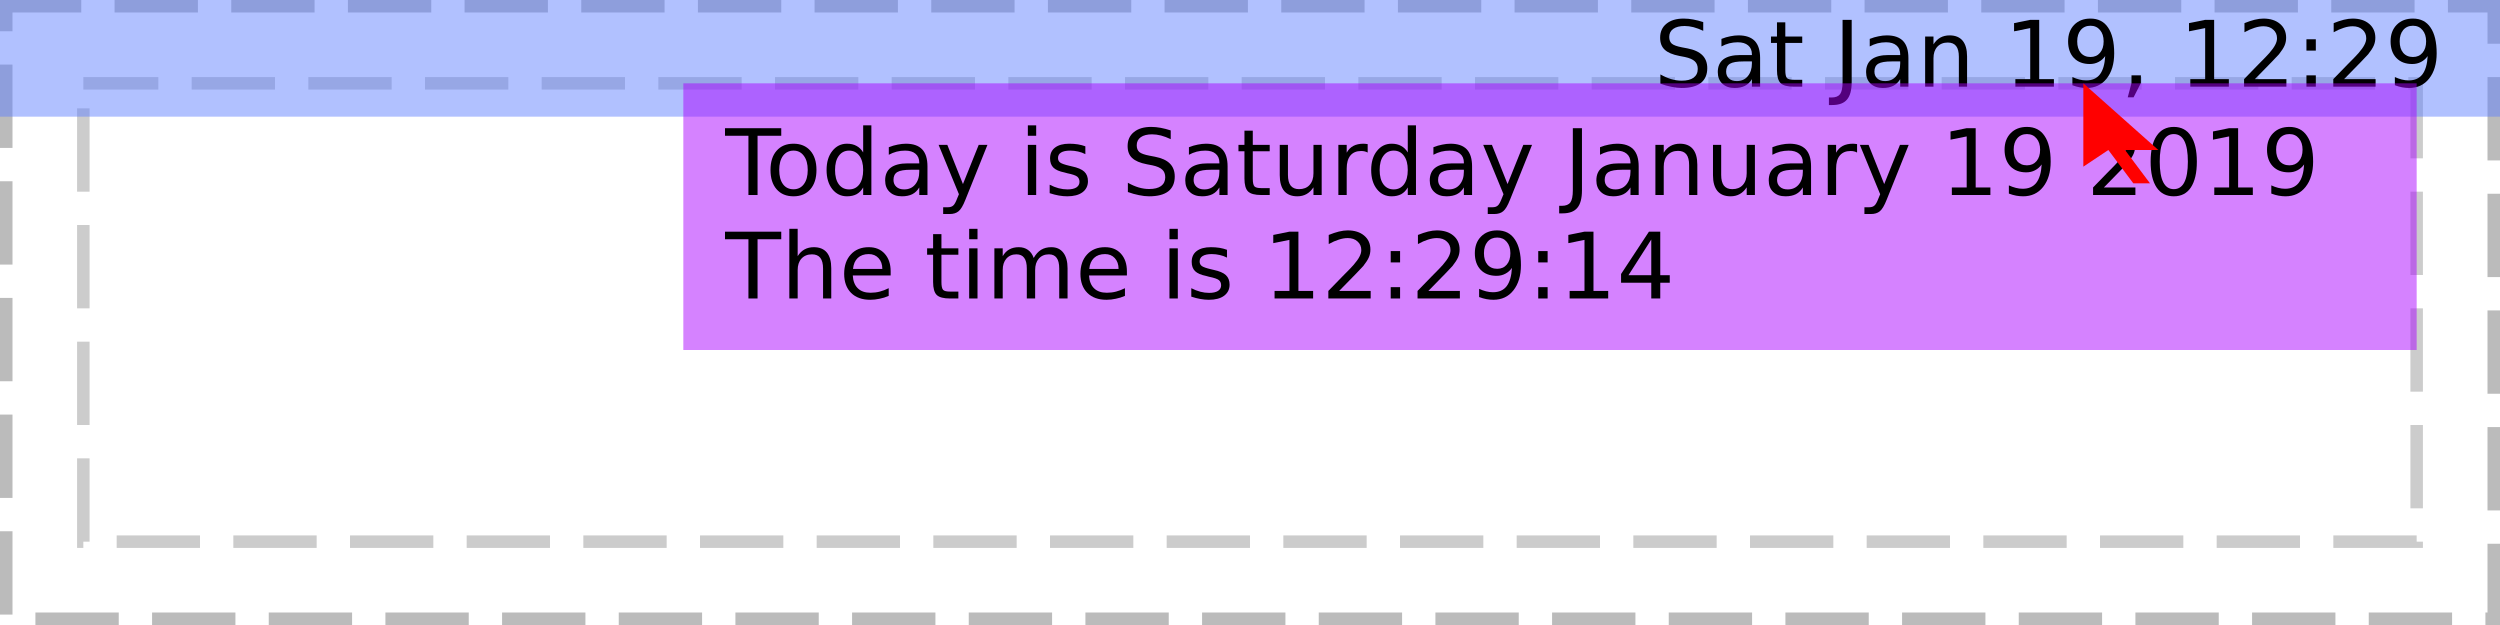
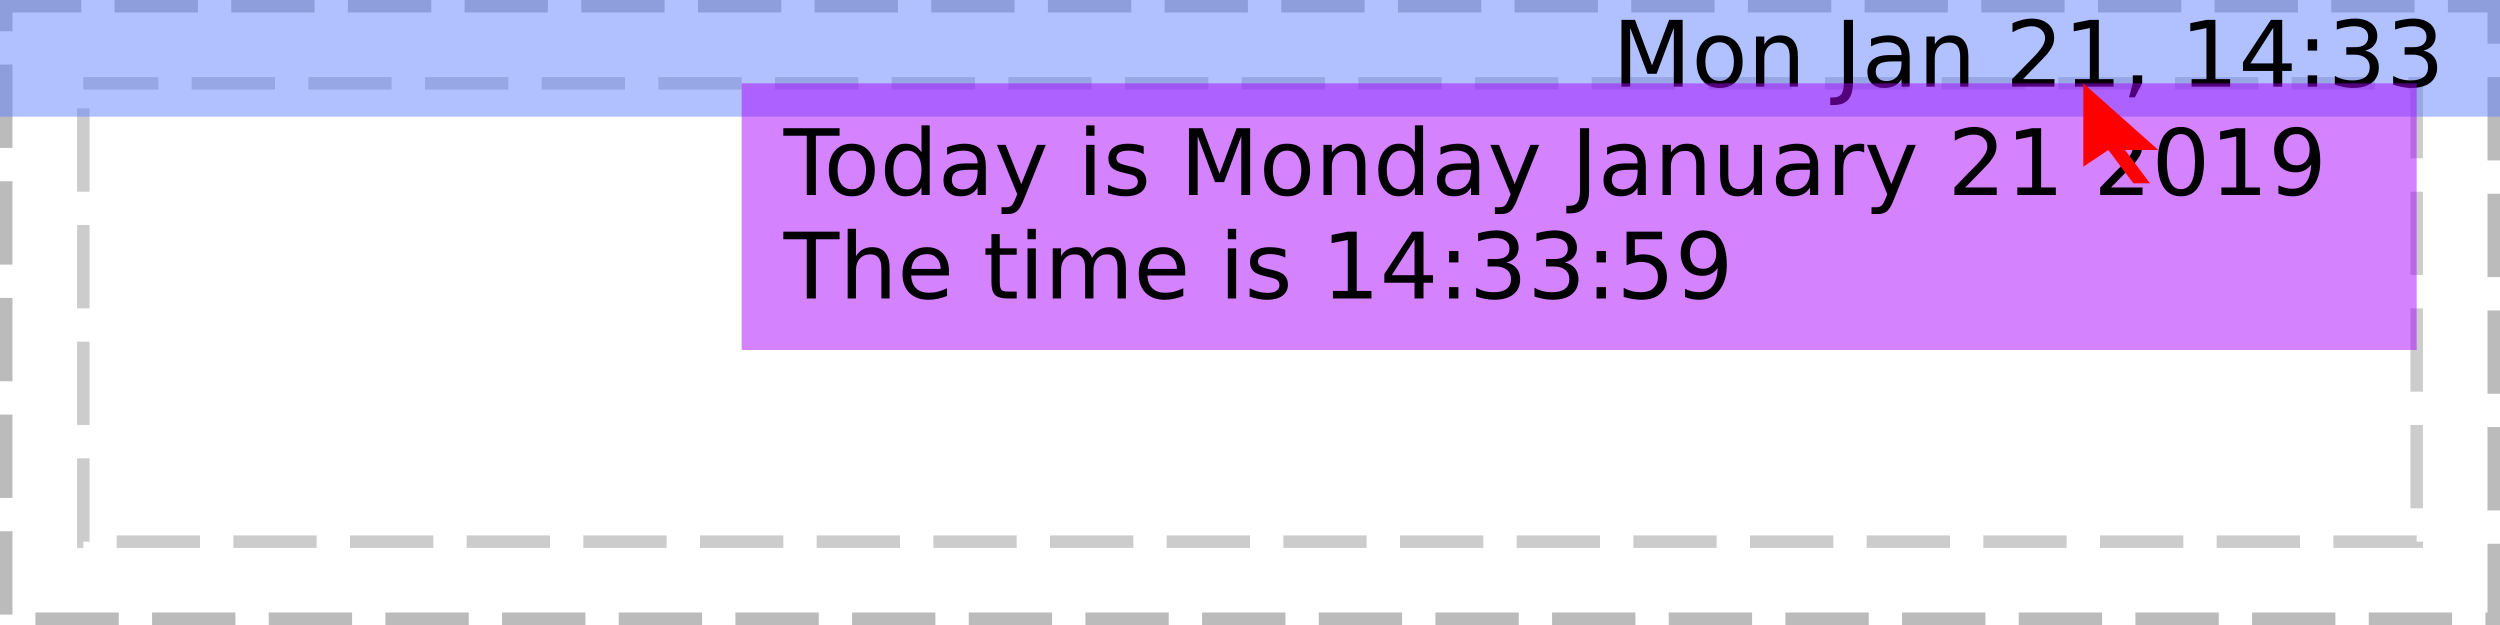
<svg xmlns="http://www.w3.org/2000/svg" xmlns:xlink="http://www.w3.org/1999/xlink" width="300pt" height="75pt" viewBox="0 0 300 75" version="1.1">
  <defs>
    <g>
      <symbol overflow="visible" id="glyph0-0">
        <path style="stroke:none;" d="M 0.547 1.938 L 0.547 -7.75 L 6.047 -7.75 L 6.047 1.938 Z M 1.172 1.328 L 5.438 1.328 L 5.438 -7.141 L 1.172 -7.141 Z M 1.172 1.328 " />
      </symbol>
      <symbol overflow="visible" id="glyph0-1">
        <path style="stroke:none;" d="" />
      </symbol>
      <symbol overflow="visible" id="glyph0-2">
-         <path style="stroke:none;" d="M 5.891 -7.75 L 5.891 -6.703 C 5.473 -6.898 5.082 -7.047 4.719 -7.141 C 4.352 -7.234 4 -7.281 3.656 -7.281 C 3.07 -7.281 2.617 -7.164 2.297 -6.938 C 1.973 -6.707 1.812 -6.383 1.812 -5.969 C 1.812 -5.613 1.914 -5.344 2.125 -5.156 C 2.344 -4.977 2.75 -4.832 3.344 -4.719 L 4 -4.594 C 4.812 -4.438 5.41 -4.16 5.797 -3.766 C 6.18 -3.379 6.375 -2.863 6.375 -2.219 C 6.375 -1.438 6.113 -0.844 5.594 -0.438 C 5.07 -0.039 4.305 0.156 3.297 0.156 C 2.922 0.156 2.516 0.109 2.078 0.016 C 1.648 -0.066 1.207 -0.191 0.75 -0.359 L 0.75 -1.469 C 1.195 -1.219 1.629 -1.031 2.047 -0.906 C 2.473 -0.781 2.891 -0.719 3.297 -0.719 C 3.922 -0.719 4.398 -0.836 4.734 -1.078 C 5.066 -1.328 5.234 -1.676 5.234 -2.125 C 5.234 -2.52 5.113 -2.828 4.875 -3.047 C 4.633 -3.273 4.238 -3.445 3.688 -3.562 L 3.031 -3.688 C 2.219 -3.844 1.629 -4.094 1.266 -4.438 C 0.898 -4.781 0.719 -5.258 0.719 -5.875 C 0.719 -6.582 0.969 -7.141 1.469 -7.547 C 1.969 -7.961 2.66 -8.172 3.547 -8.172 C 3.922 -8.172 4.301 -8.133 4.688 -8.062 C 5.082 -7.988 5.484 -7.883 5.891 -7.75 Z M 5.891 -7.75 " />
+         <path style="stroke:none;" d="M 1.078 -8.016 L 2.703 -8.016 L 4.75 -2.562 L 6.797 -8.016 L 8.422 -8.016 L 8.422 0 L 7.359 0 L 7.359 -7.047 L 5.297 -1.547 L 4.203 -1.547 L 2.125 -7.047 L 2.125 0 L 1.078 0 Z M 1.078 -8.016 " />
      </symbol>
      <symbol overflow="visible" id="glyph0-3">
-         <path style="stroke:none;" d="M 3.766 -3.031 C 2.973 -3.031 2.422 -2.938 2.109 -2.75 C 1.805 -2.562 1.656 -2.25 1.656 -1.812 C 1.656 -1.469 1.77 -1.191 2 -0.984 C 2.227 -0.773 2.539 -0.672 2.938 -0.672 C 3.488 -0.672 3.926 -0.863 4.25 -1.25 C 4.582 -1.645 4.75 -2.16 4.75 -2.797 L 4.75 -3.031 Z M 5.734 -3.438 L 5.734 0 L 4.75 0 L 4.75 -0.906 C 4.531 -0.539 4.25 -0.27 3.906 -0.094 C 3.57 0.07 3.16 0.156 2.672 0.156 C 2.055 0.156 1.566 -0.016 1.203 -0.359 C 0.836 -0.703 0.656 -1.164 0.656 -1.75 C 0.656 -2.426 0.879 -2.938 1.328 -3.281 C 1.785 -3.625 2.469 -3.797 3.375 -3.797 L 4.75 -3.797 L 4.75 -3.891 C 4.75 -4.348 4.598 -4.703 4.297 -4.953 C 4.004 -5.203 3.586 -5.328 3.047 -5.328 C 2.703 -5.328 2.363 -5.285 2.031 -5.203 C 1.707 -5.117 1.395 -4.992 1.094 -4.828 L 1.094 -5.734 C 1.457 -5.879 1.812 -5.984 2.156 -6.047 C 2.5 -6.117 2.828 -6.156 3.141 -6.156 C 4.016 -6.156 4.664 -5.93 5.094 -5.484 C 5.52 -5.035 5.734 -4.352 5.734 -3.438 Z M 5.734 -3.438 " />
+         <path style="stroke:none;" d="M 3.375 -5.328 C 2.844 -5.328 2.422 -5.117 2.109 -4.703 C 1.805 -4.285 1.656 -3.719 1.656 -3 C 1.656 -2.281 1.805 -1.711 2.109 -1.297 C 2.41 -0.891 2.832 -0.688 3.375 -0.688 C 3.895 -0.688 4.305 -0.891 4.609 -1.297 C 4.922 -1.711 5.078 -2.281 5.078 -3 C 5.078 -3.719 4.922 -4.285 4.609 -4.703 C 4.305 -5.117 3.895 -5.328 3.375 -5.328 Z M 3.375 -6.156 C 4.227 -6.156 4.898 -5.875 5.391 -5.312 C 5.879 -4.758 6.125 -3.988 6.125 -3 C 6.125 -2.02 5.879 -1.25 5.391 -0.688 C 4.898 -0.125 4.227 0.156 3.375 0.156 C 2.508 0.156 1.832 -0.125 1.344 -0.688 C 0.852 -1.25 0.609 -2.02 0.609 -3 C 0.609 -3.988 0.852 -4.758 1.344 -5.312 C 1.832 -5.875 2.508 -6.156 3.375 -6.156 Z M 3.375 -6.156 " />
      </symbol>
      <symbol overflow="visible" id="glyph0-4">
-         <path style="stroke:none;" d="M 2.016 -7.719 L 2.016 -6.016 L 4.047 -6.016 L 4.047 -5.25 L 2.016 -5.25 L 2.016 -1.984 C 2.016 -1.492 2.082 -1.176 2.219 -1.031 C 2.352 -0.895 2.625 -0.828 3.031 -0.828 L 4.047 -0.828 L 4.047 0 L 3.031 0 C 2.27 0 1.742 -0.141 1.453 -0.422 C 1.16 -0.711 1.016 -1.234 1.016 -1.984 L 1.016 -5.25 L 0.297 -5.25 L 0.297 -6.016 L 1.016 -6.016 L 1.016 -7.719 Z M 2.016 -7.719 " />
+         <path style="stroke:none;" d="M 6.031 -3.625 L 6.031 0 L 5.047 0 L 5.047 -3.594 C 5.047 -4.164 4.938 -4.594 4.719 -4.875 C 4.5 -5.156 4.164 -5.297 3.719 -5.297 C 3.188 -5.297 2.766 -5.125 2.453 -4.781 C 2.148 -4.445 2 -3.988 2 -3.406 L 2 0 L 1 0 L 1 -6.016 L 2 -6.016 L 2 -5.078 C 2.227 -5.441 2.504 -5.711 2.828 -5.891 C 3.148 -6.066 3.52 -6.156 3.938 -6.156 C 4.625 -6.156 5.145 -5.941 5.5 -5.516 C 5.852 -5.086 6.031 -4.457 6.031 -3.625 Z M 6.031 -3.625 " />
      </symbol>
      <symbol overflow="visible" id="glyph0-5">
        <path style="stroke:none;" d="M 1.078 -8.016 L 2.172 -8.016 L 2.172 -0.562 C 2.172 0.406 1.984 1.109 1.609 1.547 C 1.242 1.984 0.656 2.203 -0.156 2.203 L -0.562 2.203 L -0.562 1.297 L -0.234 1.297 C 0.242 1.297 0.582 1.16 0.781 0.891 C 0.977 0.617 1.078 0.133 1.078 -0.562 Z M 1.078 -8.016 " />
      </symbol>
      <symbol overflow="visible" id="glyph0-6">
-         <path style="stroke:none;" d="M 6.031 -3.625 L 6.031 0 L 5.047 0 L 5.047 -3.594 C 5.047 -4.164 4.938 -4.594 4.719 -4.875 C 4.5 -5.156 4.164 -5.297 3.719 -5.297 C 3.188 -5.297 2.766 -5.125 2.453 -4.781 C 2.148 -4.445 2 -3.988 2 -3.406 L 2 0 L 1 0 L 1 -6.016 L 2 -6.016 L 2 -5.078 C 2.227 -5.441 2.504 -5.711 2.828 -5.891 C 3.148 -6.066 3.52 -6.156 3.938 -6.156 C 4.625 -6.156 5.145 -5.941 5.5 -5.516 C 5.852 -5.086 6.031 -4.457 6.031 -3.625 Z M 6.031 -3.625 " />
+         <path style="stroke:none;" d="M 3.766 -3.031 C 2.973 -3.031 2.422 -2.938 2.109 -2.75 C 1.805 -2.562 1.656 -2.25 1.656 -1.812 C 1.656 -1.469 1.77 -1.191 2 -0.984 C 2.227 -0.773 2.539 -0.672 2.938 -0.672 C 3.488 -0.672 3.926 -0.863 4.25 -1.25 C 4.582 -1.645 4.75 -2.16 4.75 -2.797 L 4.75 -3.031 Z M 5.734 -3.438 L 5.734 0 L 4.75 0 L 4.75 -0.906 C 4.531 -0.539 4.25 -0.27 3.906 -0.094 C 3.57 0.07 3.16 0.156 2.672 0.156 C 2.055 0.156 1.566 -0.016 1.203 -0.359 C 0.836 -0.703 0.656 -1.164 0.656 -1.75 C 0.656 -2.426 0.879 -2.938 1.328 -3.281 C 1.785 -3.625 2.469 -3.797 3.375 -3.797 L 4.75 -3.797 L 4.75 -3.891 C 4.75 -4.348 4.598 -4.703 4.297 -4.953 C 4.004 -5.203 3.586 -5.328 3.047 -5.328 C 2.703 -5.328 2.363 -5.285 2.031 -5.203 C 1.707 -5.117 1.395 -4.992 1.094 -4.828 L 1.094 -5.734 C 1.457 -5.879 1.812 -5.984 2.156 -6.047 C 2.5 -6.117 2.828 -6.156 3.141 -6.156 C 4.016 -6.156 4.664 -5.93 5.094 -5.484 C 5.52 -5.035 5.734 -4.352 5.734 -3.438 Z M 5.734 -3.438 " />
      </symbol>
      <symbol overflow="visible" id="glyph0-7">
-         <path style="stroke:none;" d="M 1.359 -0.906 L 3.141 -0.906 L 3.141 -7.031 L 1.203 -6.641 L 1.203 -7.625 L 3.125 -8.016 L 4.219 -8.016 L 4.219 -0.906 L 5.984 -0.906 L 5.984 0 L 1.359 0 Z M 1.359 -0.906 " />
+         <path style="stroke:none;" d="M 2.109 -0.906 L 5.891 -0.906 L 5.891 0 L 0.812 0 L 0.812 -0.906 C 1.219 -1.332 1.773 -1.906 2.484 -2.625 C 3.203 -3.344 3.648 -3.805 3.828 -4.016 C 4.172 -4.41 4.41 -4.742 4.547 -5.016 C 4.691 -5.285 4.766 -5.551 4.766 -5.812 C 4.766 -6.238 4.613 -6.582 4.312 -6.844 C 4.02 -7.113 3.629 -7.25 3.141 -7.25 C 2.805 -7.25 2.445 -7.188 2.062 -7.062 C 1.688 -6.945 1.285 -6.77 0.859 -6.531 L 0.859 -7.625 C 1.297 -7.801 1.703 -7.938 2.078 -8.031 C 2.461 -8.125 2.812 -8.172 3.125 -8.172 C 3.957 -8.172 4.617 -7.961 5.109 -7.547 C 5.609 -7.129 5.859 -6.57 5.859 -5.875 C 5.859 -5.539 5.797 -5.227 5.672 -4.938 C 5.547 -4.645 5.32 -4.297 5 -3.891 C 4.906 -3.785 4.617 -3.484 4.141 -2.984 C 3.66 -2.492 2.984 -1.801 2.109 -0.906 Z M 2.109 -0.906 " />
      </symbol>
      <symbol overflow="visible" id="glyph0-8">
-         <path style="stroke:none;" d="M 1.203 -0.172 L 1.203 -1.156 C 1.473 -1.031 1.75 -0.93 2.031 -0.859 C 2.312 -0.785 2.586 -0.75 2.859 -0.75 C 3.578 -0.75 4.125 -0.988 4.5 -1.469 C 4.875 -1.957 5.086 -2.691 5.141 -3.672 C 4.93 -3.367 4.664 -3.133 4.344 -2.969 C 4.031 -2.801 3.68 -2.719 3.297 -2.719 C 2.492 -2.719 1.859 -2.957 1.391 -3.438 C 0.922 -3.926 0.688 -4.594 0.688 -5.438 C 0.688 -6.258 0.93 -6.922 1.422 -7.422 C 1.91 -7.922 2.562 -8.172 3.375 -8.172 C 4.301 -8.172 5.004 -7.812 5.484 -7.094 C 5.973 -6.383 6.219 -5.352 6.219 -4 C 6.219 -2.738 5.914 -1.727 5.312 -0.969 C 4.719 -0.219 3.914 0.156 2.906 0.156 C 2.633 0.156 2.359 0.129 2.078 0.078 C 1.797 0.023 1.504 -0.055 1.203 -0.172 Z M 3.375 -3.562 C 3.852 -3.562 4.234 -3.727 4.516 -4.062 C 4.805 -4.395 4.953 -4.852 4.953 -5.438 C 4.953 -6.008 4.805 -6.461 4.516 -6.797 C 4.234 -7.141 3.852 -7.312 3.375 -7.312 C 2.883 -7.312 2.492 -7.141 2.203 -6.797 C 1.922 -6.461 1.781 -6.008 1.781 -5.438 C 1.781 -4.852 1.922 -4.395 2.203 -4.062 C 2.492 -3.727 2.883 -3.562 3.375 -3.562 Z M 3.375 -3.562 " />
+         <path style="stroke:none;" d="M 1.359 -0.906 L 3.141 -0.906 L 3.141 -7.031 L 1.203 -6.641 L 1.203 -7.625 L 3.125 -8.016 L 4.219 -8.016 L 4.219 -0.906 L 5.984 -0.906 L 5.984 0 L 1.359 0 Z M 1.359 -0.906 " />
      </symbol>
      <symbol overflow="visible" id="glyph0-9">
        <path style="stroke:none;" d="M 1.297 -1.359 L 2.422 -1.359 L 2.422 -0.438 L 1.547 1.281 L 0.844 1.281 L 1.297 -0.438 Z M 1.297 -1.359 " />
      </symbol>
      <symbol overflow="visible" id="glyph0-10">
-         <path style="stroke:none;" d="M 2.109 -0.906 L 5.891 -0.906 L 5.891 0 L 0.812 0 L 0.812 -0.906 C 1.219 -1.332 1.773 -1.906 2.484 -2.625 C 3.203 -3.344 3.648 -3.805 3.828 -4.016 C 4.172 -4.41 4.41 -4.742 4.547 -5.016 C 4.691 -5.285 4.766 -5.551 4.766 -5.812 C 4.766 -6.238 4.613 -6.582 4.312 -6.844 C 4.02 -7.113 3.629 -7.25 3.141 -7.25 C 2.805 -7.25 2.445 -7.188 2.062 -7.062 C 1.688 -6.945 1.285 -6.77 0.859 -6.531 L 0.859 -7.625 C 1.297 -7.801 1.703 -7.938 2.078 -8.031 C 2.461 -8.125 2.812 -8.172 3.125 -8.172 C 3.957 -8.172 4.617 -7.961 5.109 -7.547 C 5.609 -7.129 5.859 -6.57 5.859 -5.875 C 5.859 -5.539 5.797 -5.227 5.672 -4.938 C 5.547 -4.645 5.32 -4.297 5 -3.891 C 4.906 -3.785 4.617 -3.484 4.141 -2.984 C 3.66 -2.492 2.984 -1.801 2.109 -0.906 Z M 2.109 -0.906 " />
+         <path style="stroke:none;" d="M 4.156 -7.078 L 1.422 -2.797 L 4.156 -2.797 Z M 3.875 -8.016 L 5.234 -8.016 L 5.234 -2.797 L 6.375 -2.797 L 6.375 -1.891 L 5.234 -1.891 L 5.234 0 L 4.156 0 L 4.156 -1.891 L 0.531 -1.891 L 0.531 -2.938 Z M 3.875 -8.016 " />
      </symbol>
      <symbol overflow="visible" id="glyph0-11">
        <path style="stroke:none;" d="M 1.297 -1.359 L 2.422 -1.359 L 2.422 0 L 1.297 0 Z M 1.297 -5.688 L 2.422 -5.688 L 2.422 -4.328 L 1.297 -4.328 Z M 1.297 -5.688 " />
      </symbol>
      <symbol overflow="visible" id="glyph0-12">
-         <path style="stroke:none;" d="M -0.031 -8.016 L 6.75 -8.016 L 6.75 -7.109 L 3.906 -7.109 L 3.906 0 L 2.812 0 L 2.812 -7.109 L -0.031 -7.109 Z M -0.031 -8.016 " />
+         <path style="stroke:none;" d="M 4.469 -4.328 C 4.988 -4.211 5.395 -3.977 5.688 -3.625 C 5.977 -3.281 6.125 -2.848 6.125 -2.328 C 6.125 -1.535 5.848 -0.922 5.297 -0.484 C 4.754 -0.055 3.984 0.156 2.984 0.156 C 2.641 0.156 2.289 0.117 1.938 0.047 C 1.582 -0.016 1.219 -0.109 0.844 -0.234 L 0.844 -1.297 C 1.145 -1.117 1.473 -0.984 1.828 -0.891 C 2.18 -0.797 2.555 -0.75 2.953 -0.75 C 3.629 -0.75 4.145 -0.883 4.5 -1.156 C 4.852 -1.426 5.031 -1.816 5.031 -2.328 C 5.031 -2.805 4.863 -3.176 4.531 -3.438 C 4.207 -3.707 3.75 -3.844 3.156 -3.844 L 2.219 -3.844 L 2.219 -4.734 L 3.203 -4.734 C 3.734 -4.734 4.141 -4.836 4.422 -5.047 C 4.703 -5.266 4.844 -5.57 4.844 -5.969 C 4.844 -6.383 4.695 -6.703 4.406 -6.922 C 4.113 -7.141 3.695 -7.25 3.156 -7.25 C 2.863 -7.25 2.547 -7.219 2.203 -7.156 C 1.859 -7.094 1.484 -6.992 1.078 -6.859 L 1.078 -7.828 C 1.492 -7.941 1.879 -8.023 2.234 -8.078 C 2.598 -8.141 2.938 -8.172 3.25 -8.172 C 4.07 -8.172 4.723 -7.984 5.203 -7.609 C 5.691 -7.234 5.938 -6.723 5.938 -6.078 C 5.938 -5.641 5.805 -5.266 5.547 -4.953 C 5.297 -4.648 4.938 -4.441 4.469 -4.328 Z M 4.469 -4.328 " />
      </symbol>
      <symbol overflow="visible" id="glyph0-13">
-         <path style="stroke:none;" d="M 3.375 -5.328 C 2.844 -5.328 2.422 -5.117 2.109 -4.703 C 1.805 -4.285 1.656 -3.719 1.656 -3 C 1.656 -2.281 1.805 -1.711 2.109 -1.297 C 2.41 -0.891 2.832 -0.688 3.375 -0.688 C 3.895 -0.688 4.305 -0.891 4.609 -1.297 C 4.922 -1.711 5.078 -2.281 5.078 -3 C 5.078 -3.719 4.922 -4.285 4.609 -4.703 C 4.305 -5.117 3.895 -5.328 3.375 -5.328 Z M 3.375 -6.156 C 4.227 -6.156 4.898 -5.875 5.391 -5.312 C 5.879 -4.758 6.125 -3.988 6.125 -3 C 6.125 -2.02 5.879 -1.25 5.391 -0.688 C 4.898 -0.125 4.227 0.156 3.375 0.156 C 2.508 0.156 1.832 -0.125 1.344 -0.688 C 0.852 -1.25 0.609 -2.02 0.609 -3 C 0.609 -3.988 0.852 -4.758 1.344 -5.312 C 1.832 -5.875 2.508 -6.156 3.375 -6.156 Z M 3.375 -6.156 " />
+         <path style="stroke:none;" d="M -0.031 -8.016 L 6.75 -8.016 L 6.75 -7.109 L 3.906 -7.109 L 3.906 0 L 2.812 0 L 2.812 -7.109 L -0.031 -7.109 Z M -0.031 -8.016 " />
      </symbol>
      <symbol overflow="visible" id="glyph0-14">
        <path style="stroke:none;" d="M 5 -5.109 L 5 -8.359 L 5.984 -8.359 L 5.984 0 L 5 0 L 5 -0.906 C 4.789 -0.539 4.523 -0.27 4.203 -0.094 C 3.891 0.07 3.508 0.156 3.062 0.156 C 2.344 0.156 1.754 -0.129 1.297 -0.703 C 0.836 -1.285 0.609 -2.051 0.609 -3 C 0.609 -3.945 0.836 -4.707 1.297 -5.281 C 1.754 -5.863 2.344 -6.156 3.062 -6.156 C 3.508 -6.156 3.891 -6.066 4.203 -5.891 C 4.523 -5.723 4.789 -5.461 5 -5.109 Z M 1.625 -3 C 1.625 -2.27 1.773 -1.695 2.078 -1.281 C 2.379 -0.875 2.789 -0.672 3.312 -0.672 C 3.832 -0.672 4.242 -0.875 4.547 -1.281 C 4.848 -1.695 5 -2.27 5 -3 C 5 -3.727 4.848 -4.297 4.547 -4.703 C 4.242 -5.117 3.832 -5.328 3.312 -5.328 C 2.789 -5.328 2.379 -5.117 2.078 -4.703 C 1.773 -4.297 1.625 -3.727 1.625 -3 Z M 1.625 -3 " />
      </symbol>
      <symbol overflow="visible" id="glyph0-15">
        <path style="stroke:none;" d="M 3.547 0.562 C 3.266 1.281 2.988 1.742 2.719 1.953 C 2.457 2.172 2.102 2.281 1.656 2.281 L 0.875 2.281 L 0.875 1.469 L 1.453 1.469 C 1.723 1.469 1.93 1.398 2.078 1.266 C 2.234 1.141 2.398 0.836 2.578 0.359 L 2.766 -0.094 L 0.328 -6.016 L 1.375 -6.016 L 3.25 -1.312 L 5.141 -6.016 L 6.188 -6.016 Z M 3.547 0.562 " />
      </symbol>
      <symbol overflow="visible" id="glyph0-16">
        <path style="stroke:none;" d="M 1.031 -6.016 L 2.031 -6.016 L 2.031 0 L 1.031 0 Z M 1.031 -8.359 L 2.031 -8.359 L 2.031 -7.109 L 1.031 -7.109 Z M 1.031 -8.359 " />
      </symbol>
      <symbol overflow="visible" id="glyph0-17">
        <path style="stroke:none;" d="M 4.875 -5.844 L 4.875 -4.906 C 4.594 -5.051 4.301 -5.156 4 -5.219 C 3.695 -5.289 3.383 -5.328 3.062 -5.328 C 2.57 -5.328 2.203 -5.25 1.953 -5.094 C 1.711 -4.945 1.594 -4.727 1.594 -4.438 C 1.594 -4.207 1.68 -4.023 1.859 -3.891 C 2.035 -3.766 2.391 -3.641 2.922 -3.516 L 3.25 -3.438 C 3.957 -3.289 4.457 -3.078 4.75 -2.797 C 5.039 -2.523 5.188 -2.145 5.188 -1.656 C 5.188 -1.102 4.969 -0.66 4.531 -0.328 C 4.094 -0.004 3.484 0.156 2.703 0.156 C 2.379 0.156 2.039 0.125 1.688 0.062 C 1.344 0 0.977 -0.094 0.594 -0.219 L 0.594 -1.234 C 0.957 -1.047 1.316 -0.906 1.672 -0.812 C 2.023 -0.719 2.379 -0.672 2.734 -0.672 C 3.191 -0.672 3.547 -0.75 3.797 -0.906 C 4.047 -1.07 4.172 -1.297 4.172 -1.578 C 4.172 -1.848 4.082 -2.055 3.906 -2.203 C 3.727 -2.348 3.332 -2.484 2.719 -2.609 L 2.375 -2.703 C 1.758 -2.828 1.316 -3.02 1.047 -3.281 C 0.773 -3.551 0.641 -3.922 0.641 -4.391 C 0.641 -4.953 0.836 -5.383 1.234 -5.688 C 1.641 -6 2.211 -6.156 2.953 -6.156 C 3.316 -6.156 3.66 -6.129 3.984 -6.078 C 4.305 -6.023 4.602 -5.945 4.875 -5.844 Z M 4.875 -5.844 " />
      </symbol>
      <symbol overflow="visible" id="glyph0-18">
        <path style="stroke:none;" d="M 0.938 -2.375 L 0.938 -6.016 L 1.922 -6.016 L 1.922 -2.406 C 1.922 -1.844 2.031 -1.414 2.25 -1.125 C 2.477 -0.844 2.812 -0.703 3.25 -0.703 C 3.789 -0.703 4.211 -0.867 4.516 -1.203 C 4.828 -1.547 4.984 -2.016 4.984 -2.609 L 4.984 -6.016 L 5.969 -6.016 L 5.969 0 L 4.984 0 L 4.984 -0.922 C 4.742 -0.555 4.461 -0.285 4.141 -0.109 C 3.828 0.066 3.461 0.156 3.047 0.156 C 2.359 0.156 1.832 -0.055 1.469 -0.484 C 1.113 -0.922 0.938 -1.551 0.938 -2.375 Z M 3.422 -6.156 Z M 3.422 -6.156 " />
      </symbol>
      <symbol overflow="visible" id="glyph0-19">
        <path style="stroke:none;" d="M 4.516 -5.094 C 4.41 -5.156 4.289 -5.203 4.156 -5.234 C 4.031 -5.266 3.891 -5.281 3.734 -5.281 C 3.172 -5.281 2.738 -5.098 2.438 -4.734 C 2.145 -4.367 2 -3.848 2 -3.172 L 2 0 L 1 0 L 1 -6.016 L 2 -6.016 L 2 -5.078 C 2.195 -5.441 2.461 -5.711 2.797 -5.891 C 3.129 -6.066 3.535 -6.156 4.016 -6.156 C 4.086 -6.156 4.16 -6.148 4.234 -6.141 C 4.316 -6.141 4.41 -6.129 4.516 -6.109 Z M 4.516 -5.094 " />
      </symbol>
      <symbol overflow="visible" id="glyph0-20">
        <path style="stroke:none;" d="M 3.5 -7.312 C 2.938 -7.312 2.516 -7.035 2.234 -6.484 C 1.953 -5.93 1.812 -5.102 1.812 -4 C 1.812 -2.906 1.953 -2.082 2.234 -1.531 C 2.516 -0.977 2.938 -0.703 3.5 -0.703 C 4.062 -0.703 4.484 -0.977 4.766 -1.531 C 5.047 -2.082 5.188 -2.906 5.188 -4 C 5.188 -5.102 5.047 -5.93 4.766 -6.484 C 4.484 -7.035 4.062 -7.312 3.5 -7.312 Z M 3.5 -8.172 C 4.395 -8.172 5.078 -7.812 5.547 -7.094 C 6.023 -6.383 6.266 -5.352 6.266 -4 C 6.266 -2.656 6.023 -1.625 5.547 -0.906 C 5.078 -0.195 4.395 0.156 3.5 0.156 C 2.602 0.156 1.914 -0.195 1.438 -0.906 C 0.957 -1.625 0.719 -2.656 0.719 -4 C 0.719 -5.352 0.957 -6.383 1.438 -7.094 C 1.914 -7.812 2.602 -8.172 3.5 -8.172 Z M 3.5 -8.172 " />
      </symbol>
      <symbol overflow="visible" id="glyph0-21">
+         <path style="stroke:none;" d="M 1.203 -0.172 L 1.203 -1.156 C 1.473 -1.031 1.75 -0.93 2.031 -0.859 C 2.312 -0.785 2.586 -0.75 2.859 -0.75 C 3.578 -0.75 4.125 -0.988 4.5 -1.469 C 4.875 -1.957 5.086 -2.691 5.141 -3.672 C 4.93 -3.367 4.664 -3.133 4.344 -2.969 C 4.031 -2.801 3.68 -2.719 3.297 -2.719 C 2.492 -2.719 1.859 -2.957 1.391 -3.438 C 0.922 -3.926 0.688 -4.594 0.688 -5.438 C 0.688 -6.258 0.93 -6.922 1.422 -7.422 C 1.91 -7.922 2.562 -8.172 3.375 -8.172 C 4.301 -8.172 5.004 -7.812 5.484 -7.094 C 5.973 -6.383 6.219 -5.352 6.219 -4 C 6.219 -2.738 5.914 -1.727 5.312 -0.969 C 4.719 -0.219 3.914 0.156 2.906 0.156 C 2.633 0.156 2.359 0.129 2.078 0.078 C 1.797 0.023 1.504 -0.055 1.203 -0.172 Z M 3.375 -3.562 C 3.852 -3.562 4.234 -3.727 4.516 -4.062 C 4.805 -4.395 4.953 -4.852 4.953 -5.438 C 4.953 -6.008 4.805 -6.461 4.516 -6.797 C 4.234 -7.141 3.852 -7.312 3.375 -7.312 C 2.883 -7.312 2.492 -7.141 2.203 -6.797 C 1.922 -6.461 1.781 -6.008 1.781 -5.438 C 1.781 -4.852 1.922 -4.395 2.203 -4.062 C 2.492 -3.727 2.883 -3.562 3.375 -3.562 Z M 3.375 -3.562 " />
+       </symbol>
+       <symbol overflow="visible" id="glyph0-22">
        <path style="stroke:none;" d="M 6.031 -3.625 L 6.031 0 L 5.047 0 L 5.047 -3.594 C 5.047 -4.164 4.938 -4.594 4.719 -4.875 C 4.5 -5.156 4.164 -5.297 3.719 -5.297 C 3.188 -5.297 2.766 -5.125 2.453 -4.781 C 2.148 -4.445 2 -3.988 2 -3.406 L 2 0 L 1 0 L 1 -8.359 L 2 -8.359 L 2 -5.078 C 2.227 -5.441 2.504 -5.711 2.828 -5.891 C 3.148 -6.066 3.52 -6.156 3.938 -6.156 C 4.625 -6.156 5.145 -5.941 5.5 -5.516 C 5.852 -5.086 6.031 -4.457 6.031 -3.625 Z M 6.031 -3.625 " />
      </symbol>
-       <symbol overflow="visible" id="glyph0-22">
+       <symbol overflow="visible" id="glyph0-23">
        <path style="stroke:none;" d="M 6.188 -3.25 L 6.188 -2.766 L 1.641 -2.766 C 1.68 -2.086 1.883 -1.57 2.25 -1.219 C 2.613 -0.863 3.125 -0.688 3.781 -0.688 C 4.164 -0.688 4.535 -0.734 4.891 -0.828 C 5.242 -0.922 5.598 -1.055 5.953 -1.234 L 5.953 -0.312 C 5.598 -0.156 5.234 -0.039 4.859 0.031 C 4.484 0.113 4.109 0.156 3.734 0.156 C 2.766 0.156 2 -0.117 1.438 -0.672 C 0.883 -1.234 0.609 -1.992 0.609 -2.953 C 0.609 -3.93 0.875 -4.707 1.406 -5.281 C 1.938 -5.863 2.656 -6.156 3.562 -6.156 C 4.363 -6.156 5 -5.895 5.469 -5.375 C 5.945 -4.852 6.188 -4.145 6.188 -3.25 Z M 5.188 -3.547 C 5.188 -4.086 5.035 -4.52 4.734 -4.844 C 4.441 -5.164 4.051 -5.328 3.562 -5.328 C 3.008 -5.328 2.566 -5.172 2.234 -4.859 C 1.91 -4.547 1.723 -4.109 1.672 -3.547 Z M 5.188 -3.547 " />
      </symbol>
-       <symbol overflow="visible" id="glyph0-23">
+       <symbol overflow="visible" id="glyph0-24">
+         <path style="stroke:none;" d="M 2.016 -7.719 L 2.016 -6.016 L 4.047 -6.016 L 4.047 -5.25 L 2.016 -5.25 L 2.016 -1.984 C 2.016 -1.492 2.082 -1.176 2.219 -1.031 C 2.352 -0.895 2.625 -0.828 3.031 -0.828 L 4.047 -0.828 L 4.047 0 L 3.031 0 C 2.27 0 1.742 -0.141 1.453 -0.422 C 1.16 -0.711 1.016 -1.234 1.016 -1.984 L 1.016 -5.25 L 0.297 -5.25 L 0.297 -6.016 L 1.016 -6.016 L 1.016 -7.719 Z M 2.016 -7.719 " />
+       </symbol>
+       <symbol overflow="visible" id="glyph0-25">
        <path style="stroke:none;" d="M 5.719 -4.859 C 5.969 -5.305 6.266 -5.633 6.609 -5.844 C 6.953 -6.051 7.359 -6.156 7.828 -6.156 C 8.453 -6.156 8.93 -5.938 9.266 -5.5 C 9.609 -5.062 9.781 -4.438 9.781 -3.625 L 9.781 0 L 8.781 0 L 8.781 -3.594 C 8.781 -4.176 8.676 -4.602 8.469 -4.875 C 8.27 -5.156 7.961 -5.297 7.547 -5.297 C 7.035 -5.297 6.629 -5.125 6.328 -4.781 C 6.035 -4.445 5.891 -3.988 5.891 -3.406 L 5.891 0 L 4.891 0 L 4.891 -3.594 C 4.891 -4.176 4.785 -4.602 4.578 -4.875 C 4.379 -5.156 4.066 -5.297 3.641 -5.297 C 3.141 -5.297 2.738 -5.125 2.438 -4.781 C 2.145 -4.445 2 -3.988 2 -3.406 L 2 0 L 1 0 L 1 -6.016 L 2 -6.016 L 2 -5.078 C 2.219 -5.453 2.484 -5.723 2.797 -5.891 C 3.117 -6.066 3.492 -6.156 3.922 -6.156 C 4.359 -6.156 4.727 -6.047 5.031 -5.828 C 5.344 -5.609 5.57 -5.285 5.719 -4.859 Z M 5.719 -4.859 " />
      </symbol>
-       <symbol overflow="visible" id="glyph0-24">
-         <path style="stroke:none;" d="M 4.156 -7.078 L 1.422 -2.797 L 4.156 -2.797 Z M 3.875 -8.016 L 5.234 -8.016 L 5.234 -2.797 L 6.375 -2.797 L 6.375 -1.891 L 5.234 -1.891 L 5.234 0 L 4.156 0 L 4.156 -1.891 L 0.531 -1.891 L 0.531 -2.938 Z M 3.875 -8.016 " />
+       <symbol overflow="visible" id="glyph0-26">
+         <path style="stroke:none;" d="M 1.188 -8.016 L 5.453 -8.016 L 5.453 -7.109 L 2.188 -7.109 L 2.188 -5.141 C 2.344 -5.191 2.5 -5.227 2.656 -5.25 C 2.812 -5.281 2.969 -5.297 3.125 -5.297 C 4.02 -5.297 4.727 -5.051 5.25 -4.562 C 5.77 -4.07 6.031 -3.41 6.031 -2.578 C 6.031 -1.711 5.758 -1.039 5.219 -0.562 C 4.688 -0.082 3.93 0.156 2.953 0.156 C 2.617 0.156 2.273 0.125 1.922 0.062 C 1.578 0.008 1.219 -0.07 0.844 -0.188 L 0.844 -1.281 C 1.164 -1.102 1.5 -0.969 1.844 -0.875 C 2.188 -0.789 2.551 -0.75 2.938 -0.75 C 3.562 -0.75 4.051 -0.91 4.406 -1.234 C 4.77 -1.566 4.953 -2.016 4.953 -2.578 C 4.953 -3.129 4.77 -3.566 4.406 -3.891 C 4.051 -4.223 3.562 -4.391 2.938 -4.391 C 2.645 -4.391 2.352 -4.352 2.062 -4.281 C 1.781 -4.219 1.488 -4.117 1.188 -3.984 Z M 1.188 -8.016 " />
      </symbol>
    </g>
    <clipPath id="clip1">
      <path d="M 0 0 L 300 0 L 300 14 L 0 14 Z M 0 0 " />
    </clipPath>
    <clipPath id="clip2">
-       <path d="M 82 10 L 290 10 L 290 42 L 82 42 Z M 82 10 " />
+       <path d="M 89 10 L 290 10 L 290 42 L 89 42 Z M 89 10 " />
    </clipPath>
    <clipPath id="clip3">
-       <path d="M 87 15 L 278 15 L 278 26 L 87 26 Z M 87 15 " />
+       <path d="M 94 15 L 279 15 L 279 26 L 94 26 Z M 94 15 " />
    </clipPath>
    <clipPath id="clip4">
-       <path d="M 87 27 L 201 27 L 201 36 L 87 36 Z M 87 27 " />
+       <path d="M 94 27 L 208 27 L 208 36 L 94 36 Z M 94 27 " />
    </clipPath>
  </defs>
  <g id="surface4">
    <path style="fill:none;stroke-width:1.5;stroke-linecap:butt;stroke-linejoin:miter;stroke:rgb(0%,0%,0%);stroke-opacity:0.267;stroke-dasharray:10,4;stroke-dashoffset:1;stroke-miterlimit:10;" d="M 0.75 0.75 L 299.25 0.75 L 299.25 74.25 L 0.75 74.25 Z M 0.75 0.75 " />
    <path style="fill:none;stroke-width:1.5;stroke-linecap:butt;stroke-linejoin:miter;stroke:rgb(0%,0%,0%);stroke-opacity:0.2;stroke-dasharray:10,4;stroke-dashoffset:1;stroke-miterlimit:10;" d="M 10 10 L 290 10 L 290 65 L 10 65 Z M 10 10 " />
    <g clip-path="url(#clip1)" clip-rule="nonzero">
      <rect x="0" y="0" width="300" height="75" style="fill:rgb(38.039%,50.588%,100%);fill-opacity:0.49;stroke:none;" />
    </g>
    <g style="fill:rgb(0%,0%,0%);fill-opacity:1;">
-       <use xlink:href="#glyph0-1" x="195" y="10.401" />
-       <use xlink:href="#glyph0-2" x="198.497" y="10.401" />
-       <use xlink:href="#glyph0-3" x="205.479" y="10.401" />
-       <use xlink:href="#glyph0-4" x="212.221" y="10.401" />
-       <use xlink:href="#glyph0-1" x="216.534" y="10.401" />
-       <use xlink:href="#glyph0-5" x="220.031" y="10.401" />
-       <use xlink:href="#glyph0-3" x="223.275" y="10.401" />
-       <use xlink:href="#glyph0-6" x="230.017" y="10.401" />
-       <use xlink:href="#glyph0-1" x="236.988" y="10.401" />
-       <use xlink:href="#glyph0-7" x="240.485" y="10.401" />
-       <use xlink:href="#glyph0-8" x="247.484" y="10.401" />
-       <use xlink:href="#glyph0-9" x="254.483" y="10.401" />
-       <use xlink:href="#glyph0-1" x="257.98" y="10.401" />
-       <use xlink:href="#glyph0-7" x="261.478" y="10.401" />
-       <use xlink:href="#glyph0-10" x="268.477" y="10.401" />
-       <use xlink:href="#glyph0-11" x="275.476" y="10.401" />
-       <use xlink:href="#glyph0-10" x="279.182" y="10.401" />
-       <use xlink:href="#glyph0-8" x="286.181" y="10.401" />
-       <use xlink:href="#glyph0-1" x="293.18" y="10.401" />
+       <use xlink:href="#glyph0-1" x="190" y="10.401" />
+       <use xlink:href="#glyph0-2" x="193.497" y="10.401" />
+       <use xlink:href="#glyph0-3" x="202.988" y="10.401" />
+       <use xlink:href="#glyph0-4" x="209.718" y="10.401" />
+       <use xlink:href="#glyph0-1" x="216.689" y="10.401" />
+       <use xlink:href="#glyph0-5" x="220.187" y="10.401" />
+       <use xlink:href="#glyph0-6" x="223.431" y="10.401" />
+       <use xlink:href="#glyph0-4" x="230.172" y="10.401" />
+       <use xlink:href="#glyph0-1" x="237.144" y="10.401" />
+       <use xlink:href="#glyph0-7" x="240.641" y="10.401" />
+       <use xlink:href="#glyph0-8" x="247.64" y="10.401" />
+       <use xlink:href="#glyph0-9" x="254.639" y="10.401" />
+       <use xlink:href="#glyph0-1" x="258.136" y="10.401" />
+       <use xlink:href="#glyph0-8" x="261.633" y="10.401" />
+       <use xlink:href="#glyph0-10" x="268.632" y="10.401" />
+       <use xlink:href="#glyph0-11" x="275.631" y="10.401" />
+       <use xlink:href="#glyph0-12" x="279.337" y="10.401" />
+       <use xlink:href="#glyph0-12" x="286.336" y="10.401" />
+       <use xlink:href="#glyph0-1" x="293.335" y="10.401" />
    </g>
    <g clip-path="url(#clip2)" clip-rule="nonzero">
      <rect x="0" y="0" width="300" height="75" style="fill:rgb(66.667%,0%,100%);fill-opacity:0.49;stroke:none;" />
    </g>
    <g clip-path="url(#clip3)" clip-rule="nonzero">
      <g style="fill:rgb(0%,0%,0%);fill-opacity:1;">
-         <use xlink:href="#glyph0-12" x="87" y="23.401" />
-         <use xlink:href="#glyph0-13" x="91.851" y="23.401" />
-         <use xlink:href="#glyph0-14" x="98.58" y="23.401" />
-         <use xlink:href="#glyph0-3" x="105.562" y="23.401" />
-         <use xlink:href="#glyph0-15" x="112.304" y="23.401" />
-         <use xlink:href="#glyph0-1" x="118.813" y="23.401" />
-         <use xlink:href="#glyph0-16" x="122.311" y="23.401" />
-         <use xlink:href="#glyph0-17" x="125.367" y="23.401" />
-         <use xlink:href="#glyph0-1" x="131.098" y="23.401" />
-         <use xlink:href="#glyph0-2" x="134.595" y="23.401" />
-         <use xlink:href="#glyph0-3" x="141.577" y="23.401" />
-         <use xlink:href="#glyph0-4" x="148.318" y="23.401" />
-         <use xlink:href="#glyph0-18" x="152.632" y="23.401" />
-         <use xlink:href="#glyph0-19" x="159.604" y="23.401" />
-         <use xlink:href="#glyph0-14" x="163.933" y="23.401" />
-         <use xlink:href="#glyph0-3" x="170.915" y="23.401" />
-         <use xlink:href="#glyph0-15" x="177.656" y="23.401" />
-         <use xlink:href="#glyph0-1" x="184.166" y="23.401" />
-         <use xlink:href="#glyph0-5" x="187.663" y="23.401" />
-         <use xlink:href="#glyph0-3" x="190.907" y="23.401" />
-         <use xlink:href="#glyph0-6" x="197.648" y="23.401" />
-         <use xlink:href="#glyph0-18" x="204.62" y="23.401" />
-         <use xlink:href="#glyph0-3" x="211.592" y="23.401" />
-         <use xlink:href="#glyph0-19" x="218.333" y="23.401" />
-         <use xlink:href="#glyph0-15" x="222.855" y="23.401" />
-         <use xlink:href="#glyph0-1" x="229.365" y="23.401" />
-         <use xlink:href="#glyph0-7" x="232.862" y="23.401" />
-         <use xlink:href="#glyph0-8" x="239.861" y="23.401" />
-         <use xlink:href="#glyph0-1" x="246.86" y="23.401" />
-         <use xlink:href="#glyph0-10" x="250.357" y="23.401" />
-         <use xlink:href="#glyph0-20" x="257.356" y="23.401" />
-         <use xlink:href="#glyph0-7" x="264.355" y="23.401" />
-         <use xlink:href="#glyph0-8" x="271.354" y="23.401" />
+         <use xlink:href="#glyph0-13" x="94" y="23.401" />
+         <use xlink:href="#glyph0-3" x="98.851" y="23.401" />
+         <use xlink:href="#glyph0-14" x="105.58" y="23.401" />
+         <use xlink:href="#glyph0-6" x="112.562" y="23.401" />
+         <use xlink:href="#glyph0-15" x="119.304" y="23.401" />
+         <use xlink:href="#glyph0-1" x="125.813" y="23.401" />
+         <use xlink:href="#glyph0-16" x="129.311" y="23.401" />
+         <use xlink:href="#glyph0-17" x="132.367" y="23.401" />
+         <use xlink:href="#glyph0-1" x="138.098" y="23.401" />
+         <use xlink:href="#glyph0-2" x="141.595" y="23.401" />
+         <use xlink:href="#glyph0-3" x="151.086" y="23.401" />
+         <use xlink:href="#glyph0-4" x="157.815" y="23.401" />
+         <use xlink:href="#glyph0-14" x="164.787" y="23.401" />
+         <use xlink:href="#glyph0-6" x="171.77" y="23.401" />
+         <use xlink:href="#glyph0-15" x="178.511" y="23.401" />
+         <use xlink:href="#glyph0-1" x="185.021" y="23.401" />
+         <use xlink:href="#glyph0-5" x="188.518" y="23.401" />
+         <use xlink:href="#glyph0-6" x="191.762" y="23.401" />
+         <use xlink:href="#glyph0-4" x="198.503" y="23.401" />
+         <use xlink:href="#glyph0-18" x="205.475" y="23.401" />
+         <use xlink:href="#glyph0-6" x="212.446" y="23.401" />
+         <use xlink:href="#glyph0-19" x="219.188" y="23.401" />
+         <use xlink:href="#glyph0-15" x="223.71" y="23.401" />
+         <use xlink:href="#glyph0-1" x="230.22" y="23.401" />
+         <use xlink:href="#glyph0-7" x="233.717" y="23.401" />
+         <use xlink:href="#glyph0-8" x="240.716" y="23.401" />
+         <use xlink:href="#glyph0-1" x="247.715" y="23.401" />
+         <use xlink:href="#glyph0-7" x="251.212" y="23.401" />
+         <use xlink:href="#glyph0-20" x="258.211" y="23.401" />
+         <use xlink:href="#glyph0-8" x="265.21" y="23.401" />
+         <use xlink:href="#glyph0-21" x="272.209" y="23.401" />
      </g>
    </g>
    <g clip-path="url(#clip4)" clip-rule="nonzero">
      <g style="fill:rgb(0%,0%,0%);fill-opacity:1;">
-         <use xlink:href="#glyph0-12" x="87" y="35.818" />
-         <use xlink:href="#glyph0-21" x="93.72" y="35.818" />
-         <use xlink:href="#glyph0-22" x="100.691" y="35.818" />
-         <use xlink:href="#glyph0-1" x="107.459" y="35.818" />
-         <use xlink:href="#glyph0-4" x="110.956" y="35.818" />
-         <use xlink:href="#glyph0-16" x="115.27" y="35.818" />
-         <use xlink:href="#glyph0-23" x="118.326" y="35.818" />
-         <use xlink:href="#glyph0-22" x="129.041" y="35.818" />
-         <use xlink:href="#glyph0-1" x="135.809" y="35.818" />
-         <use xlink:href="#glyph0-16" x="139.306" y="35.818" />
-         <use xlink:href="#glyph0-17" x="142.362" y="35.818" />
-         <use xlink:href="#glyph0-1" x="148.093" y="35.818" />
-         <use xlink:href="#glyph0-7" x="151.59" y="35.818" />
-         <use xlink:href="#glyph0-10" x="158.589" y="35.818" />
-         <use xlink:href="#glyph0-11" x="165.588" y="35.818" />
-         <use xlink:href="#glyph0-10" x="169.294" y="35.818" />
-         <use xlink:href="#glyph0-8" x="176.293" y="35.818" />
-         <use xlink:href="#glyph0-11" x="183.292" y="35.818" />
-         <use xlink:href="#glyph0-7" x="186.998" y="35.818" />
-         <use xlink:href="#glyph0-24" x="193.997" y="35.818" />
+         <use xlink:href="#glyph0-13" x="94" y="35.818" />
+         <use xlink:href="#glyph0-22" x="100.72" y="35.818" />
+         <use xlink:href="#glyph0-23" x="107.691" y="35.818" />
+         <use xlink:href="#glyph0-1" x="114.459" y="35.818" />
+         <use xlink:href="#glyph0-24" x="117.956" y="35.818" />
+         <use xlink:href="#glyph0-16" x="122.27" y="35.818" />
+         <use xlink:href="#glyph0-25" x="125.326" y="35.818" />
+         <use xlink:href="#glyph0-23" x="136.041" y="35.818" />
+         <use xlink:href="#glyph0-1" x="142.809" y="35.818" />
+         <use xlink:href="#glyph0-16" x="146.306" y="35.818" />
+         <use xlink:href="#glyph0-17" x="149.362" y="35.818" />
+         <use xlink:href="#glyph0-1" x="155.093" y="35.818" />
+         <use xlink:href="#glyph0-8" x="158.59" y="35.818" />
+         <use xlink:href="#glyph0-10" x="165.589" y="35.818" />
+         <use xlink:href="#glyph0-11" x="172.588" y="35.818" />
+         <use xlink:href="#glyph0-12" x="176.294" y="35.818" />
+         <use xlink:href="#glyph0-12" x="183.293" y="35.818" />
+         <use xlink:href="#glyph0-11" x="190.292" y="35.818" />
+         <use xlink:href="#glyph0-26" x="193.998" y="35.818" />
+         <use xlink:href="#glyph0-21" x="200.997" y="35.818" />
      </g>
    </g>
    <path style=" stroke:none;fill-rule:nonzero;fill:rgb(100%,0%,0%);fill-opacity:1;" d="M 250 10 L 250 20 L 253 18 L 256 22 L 258 22 L 255 18 L 259 18 Z M 250 10 " />
  </g>
</svg>
